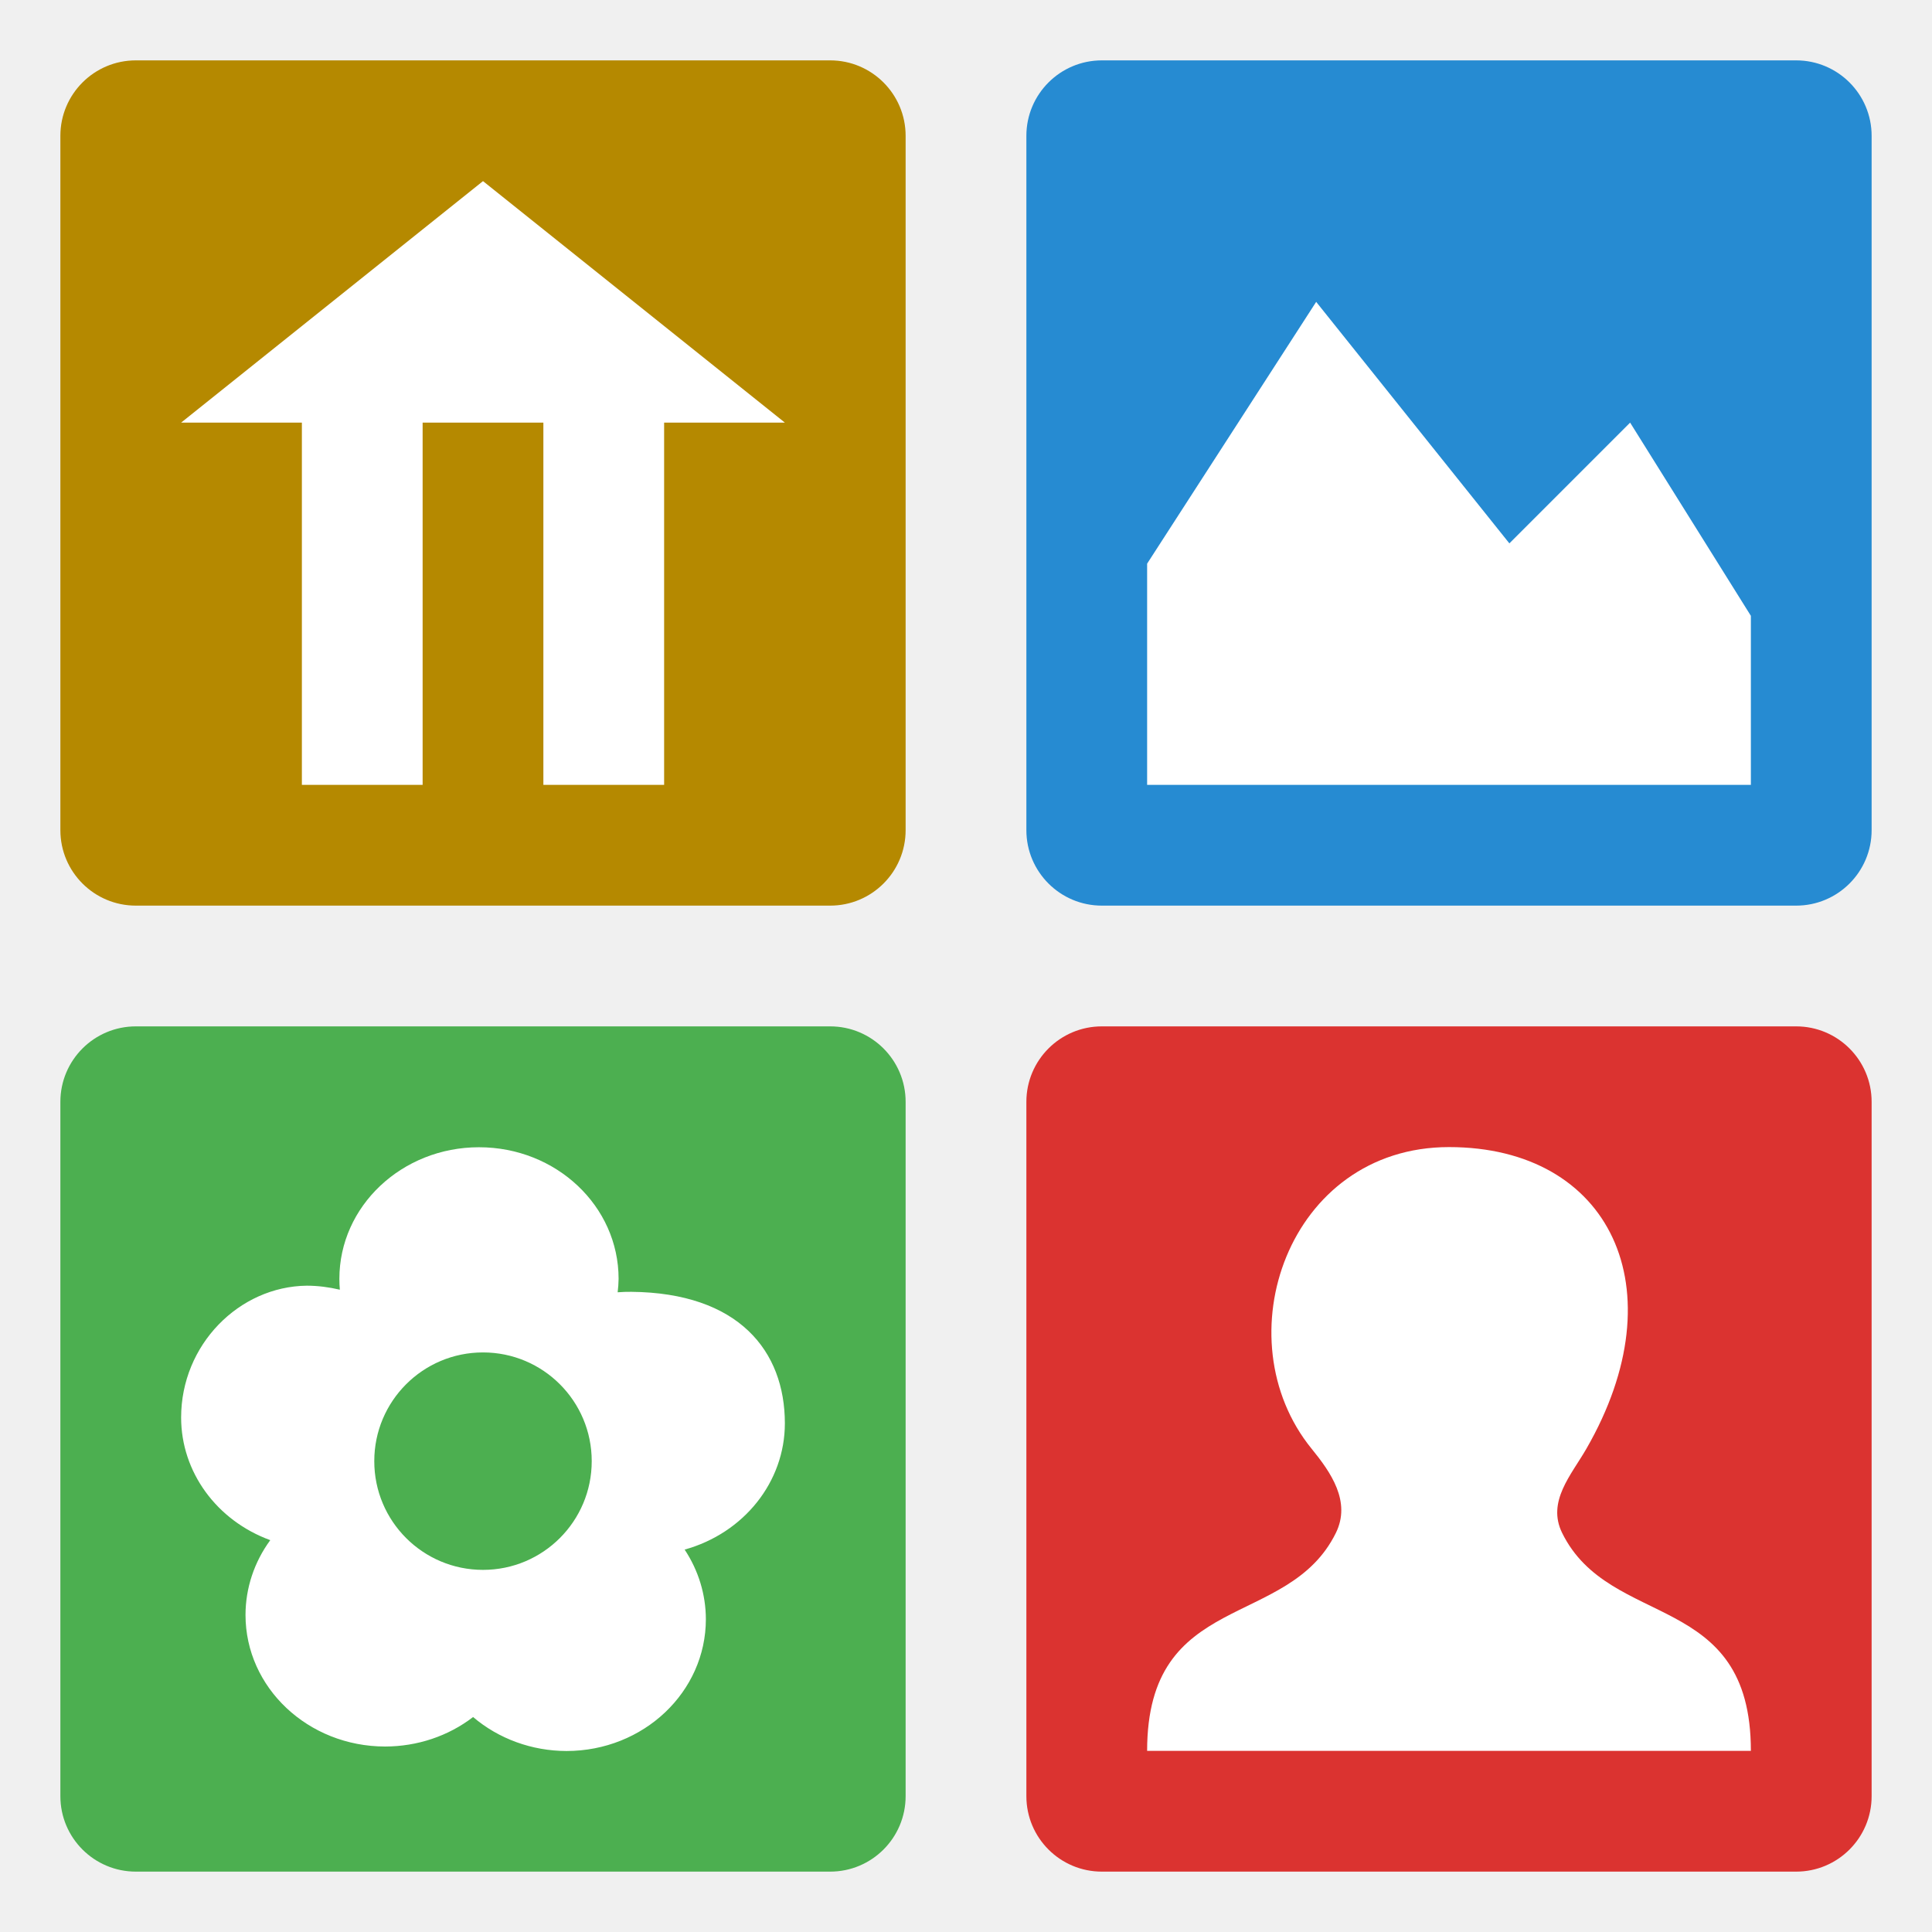
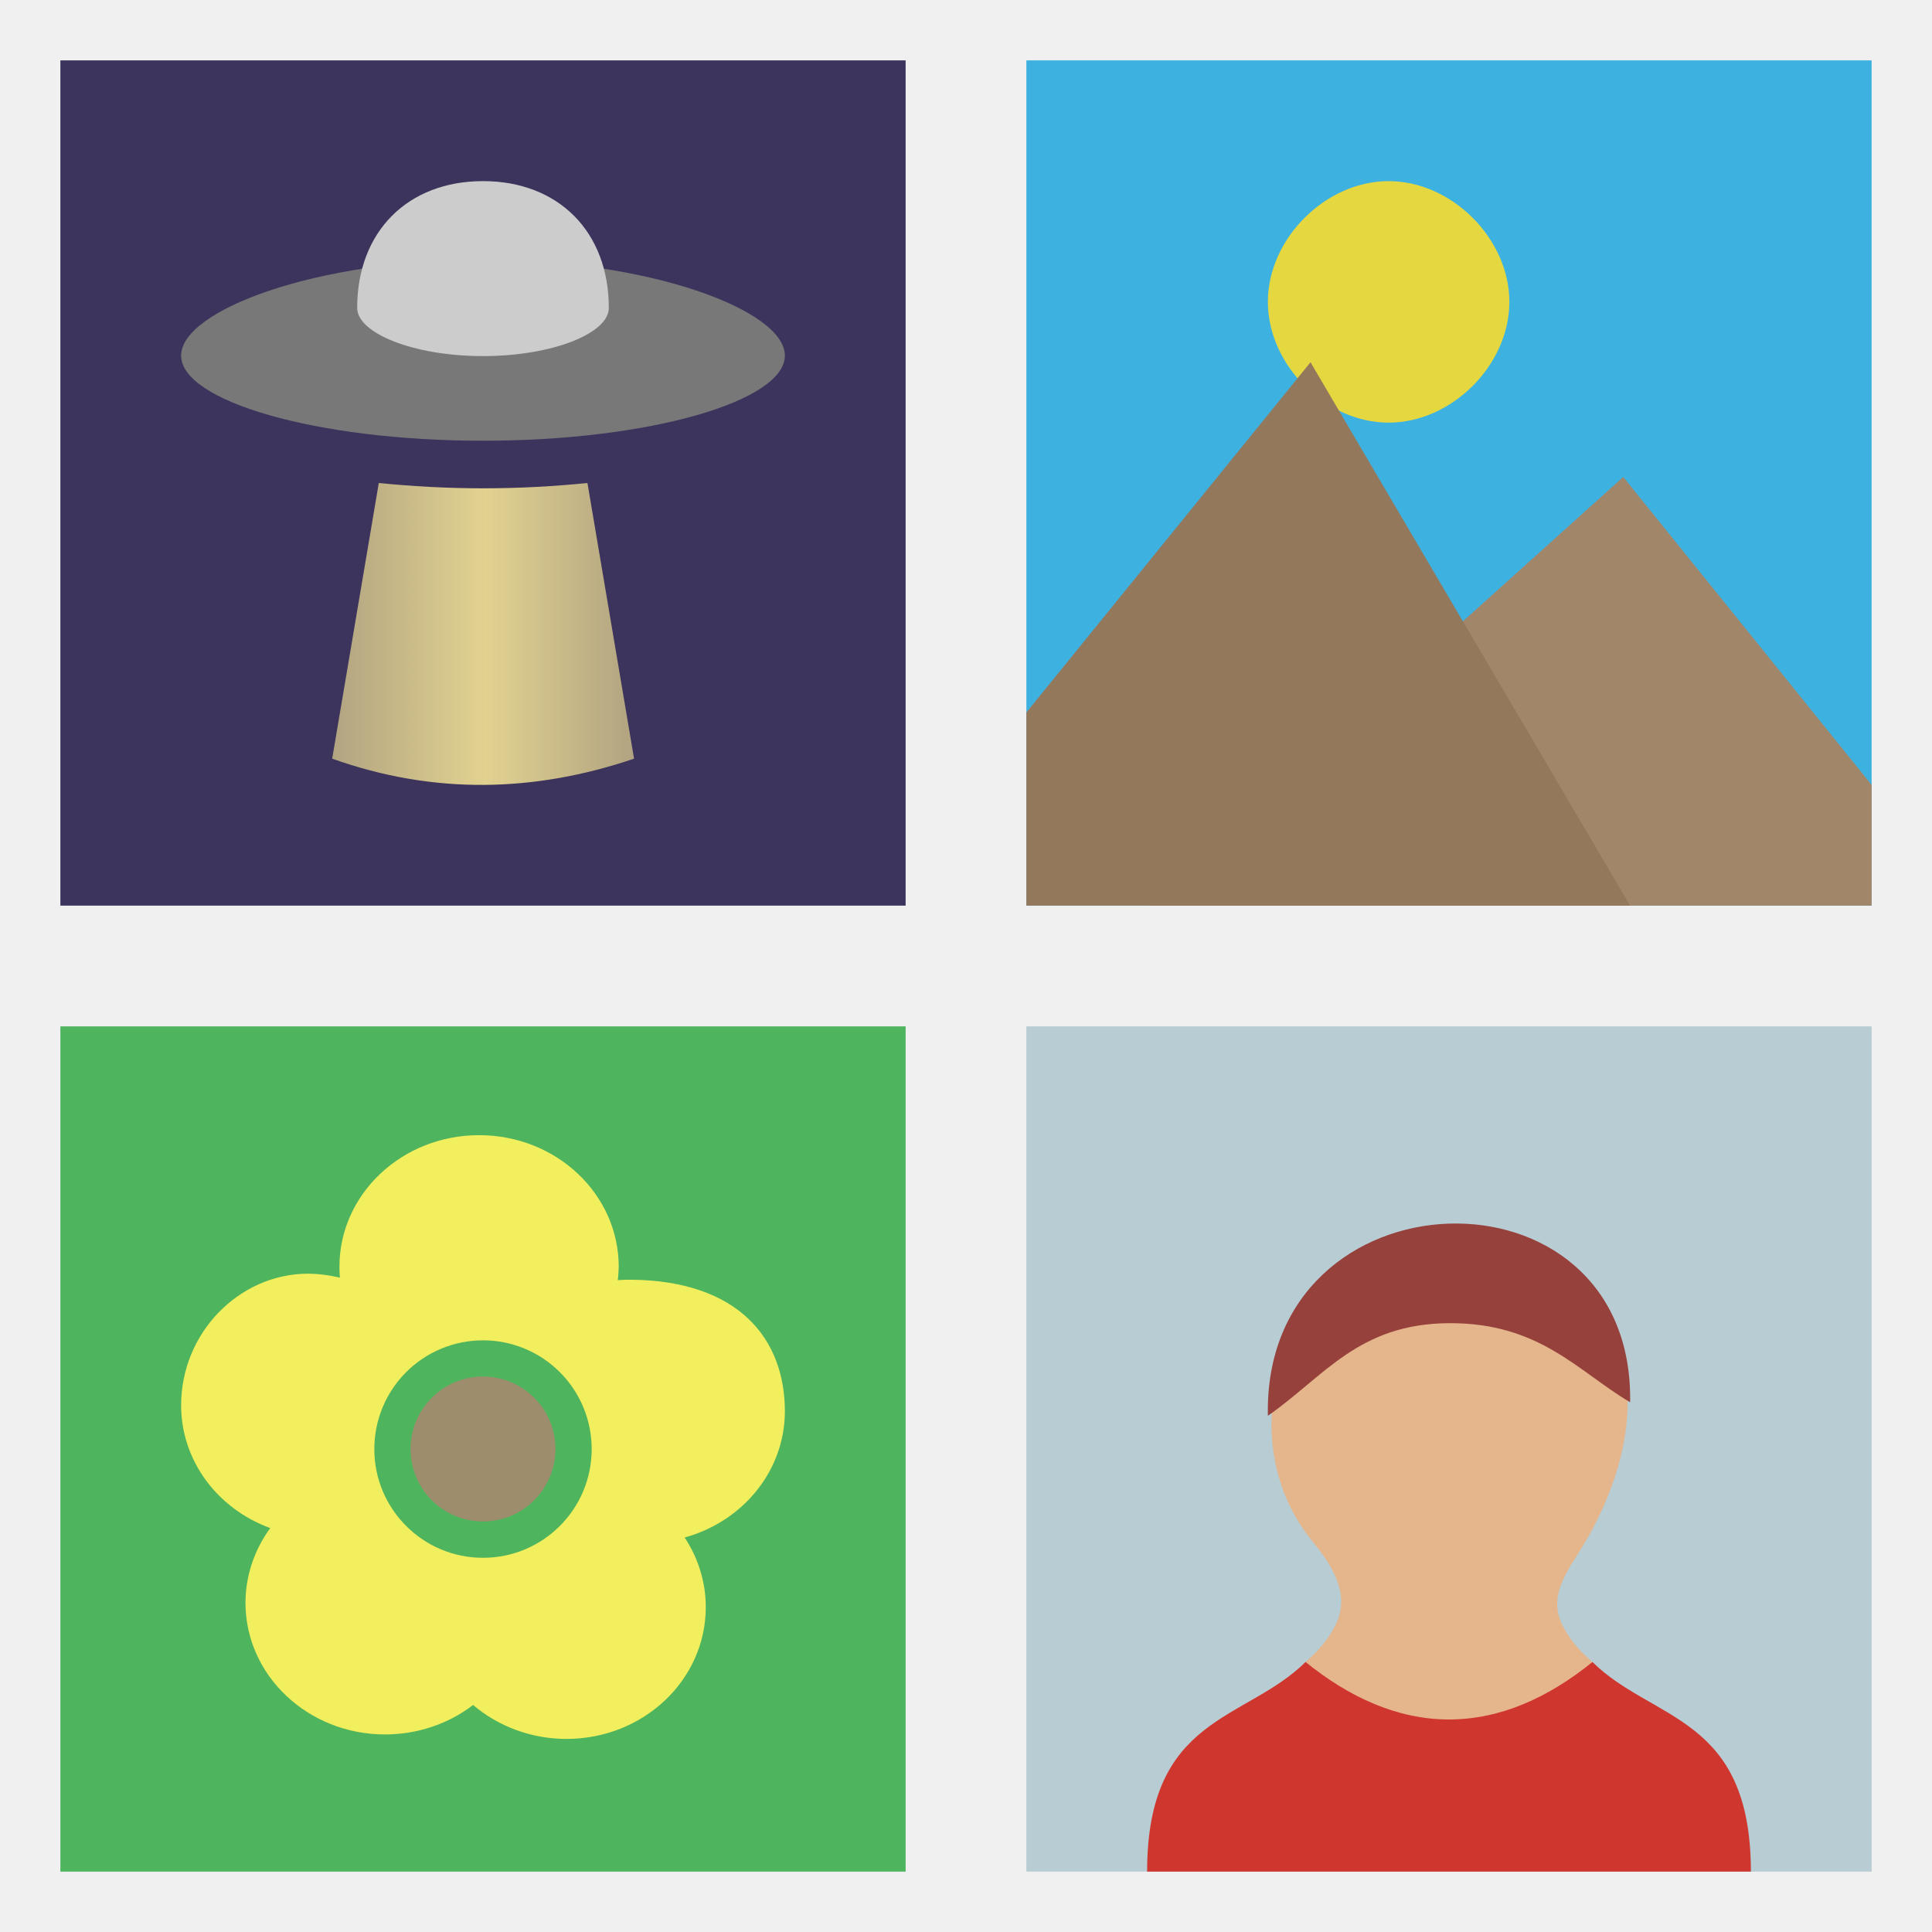
- <svg xmlns="http://www.w3.org/2000/svg" width="256" height="256" viewBox="0 0 256 256" id="svg2" version="1.1">
-   <defs id="defs8" />
-   <rect style="opacity:1;fill:#b58900;fill-opacity:1;stroke:none;stroke-width:0.2;stroke-linecap:butt;stroke-linejoin:round;stroke-miterlimit:4;stroke-dasharray:none;stroke-opacity:0.617" id="rect4148" width="112" height="112" x="8" y="8" rx="10" ry="10" />
-   <rect y="8" x="136" height="112" width="112" id="rect4150" style="opacity:1;fill:#268bd2;fill-opacity:1;stroke:none;stroke-width:0.2;stroke-linecap:butt;stroke-linejoin:round;stroke-miterlimit:4;stroke-dasharray:none;stroke-opacity:0.617" ry="10" rx="10" />
-   <rect style="opacity:1;fill:#db3330;fill-opacity:1;stroke:none;stroke-width:0.2;stroke-linecap:butt;stroke-linejoin:round;stroke-miterlimit:4;stroke-dasharray:none;stroke-opacity:0.617" id="rect4152" width="112" height="112" x="136" y="136" ry="10" rx="10" />
-   <rect y="136" x="8" height="112" width="112" id="rect4154" style="opacity:1;fill:#4caf50;fill-opacity:1;stroke:none;stroke-width:0.2;stroke-linecap:butt;stroke-linejoin:round;stroke-miterlimit:4;stroke-dasharray:none;stroke-opacity:0.617" ry="10" rx="10" />
-   <path style="fill:#ffffff;fill-opacity:1" d="M 174.4,40 152,74.688 l 0,29.312 80,0 0,-22.4 -16,-25.6 -16,16 z" id="path85" />
-   <path style="opacity:1;fill:#ffffff;fill-opacity:1;fill-rule:nonzero;stroke:none" d="m 63.469,152.016 c -10.211,0 -18.5,7.805 -18.5,17.438 0,0.474 0.02,0.964 0.062,1.437 -1.437,-0.335 -2.892,-0.528 -4.375,-0.531 -8.989,0.101 -16.656,7.836 -16.656,17.469 0,7.205 4.691,13.647 11.812,16.25 -2.135,2.91 -3.275,6.365 -3.281,9.906 0,9.632 8.286,17.434 18.5,17.438 4.252,-0.004 8.361,-1.374 11.656,-3.906 3.39,2.886 7.794,4.491 12.375,4.5 10.217,0 18.469,-7.83 18.469,-17.469 -0.006,-3.258 -0.982,-6.456 -2.813,-9.219 7.866,-2.184 13.278,-8.985 13.281,-16.719 0,-9.635 -6.152,-17.305 -20.344,-17.437 -0.603,0 -1.213,0.008 -1.813,0.062 0.074,-0.594 0.116,-1.181 0.125,-1.781 0,-9.638 -8.271,-17.441 -18.5,-17.437 z m 0.531,27.188 a 14.4,14.4 0 0 1 14.406,14.406 14.4,14.4 0 0 1 -14.406,14.406 14.4,14.4 0 0 1 -14.406,-14.406 14.4,14.4 0 0 1 14.406,-14.406 z" id="path35" />
-   <path d="m 173.797,191.968 c 2.544,3.125 5.259,6.997 3.211,11.157 C 170.667,216 152,210.667 152,232 l 80,0 c 0,-21.333 -18.667,-16 -25.008,-28.875 -2.048,-4.16 1.2,-7.664 3.211,-11.157 12.224,-21.211 3.131,-39.973 -18.203,-39.973 -21.333,0 -30.059,25.392 -18.203,39.973 z" style="fill:#ffffff;fill-opacity:1" id="path47" />
-   <path style="fill:#ffffff;fill-opacity:1" d="m 24,56 16,0 0,48 16,0 0,-48 16,0 0,48 16,0 0,-48 16,0 -40,-32 z" id="path6" />
+ <svg xmlns="http://www.w3.org/2000/svg" xmlns:xlink="http://www.w3.org/1999/xlink" width="256" height="256" viewBox="0 0 256 256" id="svg2" version="1.1">
+   <defs id="defs8">
+     <linearGradient xlink:href="#linearGradient4220" id="linearGradient4226" x1="2.251" y1="4.75" x2="4.751" y2="4.75" gradientUnits="userSpaceOnUse" />
+     <linearGradient id="linearGradient4220">
+       <stop style="stop-color:#e2d290;stop-opacity:0.706" offset="0" id="stop4222" />
+       <stop id="stop4228" offset="0.505" style="stop-color:#e2d290;stop-opacity:1" />
+       <stop style="stop-color:#e2d290;stop-opacity:0.706" offset="1" id="stop4224" />
+     </linearGradient>
+   </defs>
+   <g id="g4193" transform="matrix(16,0,0,16,-8,-8)">
+     <rect y="9" x="9" height="7" width="7" id="rect4152" style="opacity:1;fill:#b8ccd3;fill-opacity:1;stroke:none;stroke-width:0.2;stroke-linecap:butt;stroke-linejoin:round;stroke-miterlimit:4;stroke-dasharray:none;stroke-opacity:0.617" />
+     <path id="path47" d="m 12.5,10.759 c -1.333,0 -1.878,1.587 -1.137,2.498 0.159,0.195 0.327,0.437 0.199,0.697 -0.065,0.131 -0.153,0.226 -0.25,0.309 0.336,0.897 1.93,1.066 2.375,0 -0.097,-0.083 -0.185,-0.177 -0.25,-0.309 -0.128,-0.26 0.074,-0.479 0.199,-0.697 0.764,-1.326 0.197,-2.498 -1.137,-2.498 z" style="fill:#e5b58b;fill-opacity:1" />
+     <path id="path4183" d="M 11.312,14.264 C 10.814,14.757 10,14.705 10,16 l 5,0 c 0,-1.295 -0.814,-1.243 -1.312,-1.736 -0.359,0.291 -0.758,0.476 -1.188,0.476 -0.429,0 -0.828,-0.185 -1.188,-0.476 z" style="opacity:1;fill:#cf362d;fill-opacity:1;stroke:none;stroke-width:0.2;stroke-linecap:butt;stroke-linejoin:round;stroke-miterlimit:4;stroke-dasharray:none;stroke-opacity:0.617" />
+     <path id="path75" d="m 11,12.225 c 0.466,-0.325 0.75,-0.763 1.5,-0.767 0.75,-0.004 1.066,0.398 1.5,0.655 0.033,-2.041 -3.043,-1.941 -3,0.111 z" style="fill:#96413c;fill-opacity:1;fill-rule:nonzero;stroke:none" />
+   </g>
+   <g id="g4187" transform="matrix(16,0,0,16,-8,8)">
+     <rect style="opacity:1;fill:#3db2e1;fill-opacity:1;stroke:none;stroke-width:0.2;stroke-linecap:butt;stroke-linejoin:round;stroke-miterlimit:4;stroke-dasharray:none;stroke-opacity:0.617" id="rect4150" width="7" height="7" x="9" y="0" />
+     <path id="path85" style="fill:#a2866a;fill-opacity:1" d="M 13.943,3.45 10,7 16,7 16,6 Z" />
+     <path id="path87" style="fill:#e5d740;fill-opacity:1" d="m 13,2 c 0,0.523 -0.477,1 -1,1 -0.523,0 -1,-0.477 -1,-1 0,-0.523 0.477,-1 1,-1 0.523,0 1,0.477 1,1 z" />
+     <path id="path91" style="fill:#94785c;fill-opacity:1" d="M 11.353,2.5 9,5.4 9,7 14,7 Z" />
+   </g>
+   <g id="g4199" transform="matrix(16,0,0,16,8,-8)">
+     <rect style="opacity:1;fill:#4fb45e;fill-opacity:1;stroke:none;stroke-width:0.2;stroke-linecap:butt;stroke-linejoin:round;stroke-miterlimit:4;stroke-dasharray:none;stroke-opacity:0.617" id="rect4154" width="7" height="7" x="0" y="9" />
+     <path id="path35" d="m 3.467,9.901 c -0.638,0 -1.156,0.488 -1.156,1.09 0,0.03 0.001,0.06 0.004,0.09 -0.09,-0.021 -0.181,-0.033 -0.273,-0.033 C 1.479,11.054 1,11.537 1,12.139 c 0,0.45 0.293,0.853 0.738,1.016 -0.133,0.182 -0.205,0.398 -0.205,0.619 0,0.602 0.518,1.09 1.156,1.09 0.266,-3.59e-4 0.523,-0.086 0.729,-0.244 0.212,0.18 0.487,0.281 0.773,0.281 0.639,0 1.154,-0.489 1.154,-1.092 C 5.345,13.606 5.284,13.406 5.17,13.233 5.662,13.097 6,12.671 6,12.188 6,11.586 5.615,11.107 4.729,11.098 c -0.038,0 -0.076,4.06e-4 -0.113,0.004 0.005,-0.037 0.007,-0.074 0.008,-0.111 0,-0.602 -0.517,-1.09 -1.156,-1.09 z M 3.5,11.6 A 0.9,0.9 0 0 1 4.4,12.501 0.9,0.9 0 0 1 3.5,13.401 0.9,0.9 0 0 1 2.6,12.501 0.9,0.9 0 0 1 3.5,11.6 Z" style="opacity:1;fill:#f1ef5d;fill-opacity:1;fill-rule:nonzero;stroke:none" />
+     <circle id="circle47" style="fill:#9d8d6d;fill-opacity:1;stroke:none" r="0.6" cy="12.5" cx="3.5" />
+   </g>
+   <g id="g4181" transform="matrix(16,0,0,16,8,8)">
+     <rect y="0" x="0" height="7" width="7" id="rect4148" style="opacity:1;fill:#3c345d;fill-opacity:1;stroke:none;stroke-width:0.2;stroke-linecap:butt;stroke-linejoin:round;stroke-miterlimit:4;stroke-dasharray:none;stroke-opacity:0.617" />
+     <path id="path46" style="opacity:1;fill:url(#linearGradient4226);fill-opacity:1;fill-rule:nonzero;stroke:none" d="m 4.365,3.5 c -0.27,0.027 -0.559,0.044 -0.864,0.044 -0.305,0 -0.594,-0.017 -0.864,-0.044 L 2.251,5.783 c 0.842,0.3 1.677,0.279 2.5,0 z" />
+     <path id="path52" style="opacity:1;fill:#787878;fill-opacity:1;fill-rule:nonzero;stroke:none" d="M 6,2.445 C 6,2.822 4.881,3.15 3.5,3.15 2.119,3.15 1,2.822 1,2.445 1,2.069 2.119,1.65 3.5,1.65 4.881,1.65 6,2.069 6,2.445 Z" />
+     <path id="path54" style="opacity:1;fill:#cccccc;fill-opacity:1;fill-rule:nonzero;stroke:none" d="m 4.542,2.05 c 0,0.21 -0.466,0.399 -1.042,0.399 -0.575,0 -1.042,-0.189 -1.042,-0.399 C 2.458,1.42 2.875,1 3.5,1 c 0.625,0 1.042,0.42 1.042,1.05 z" />
+   </g>
</svg>
